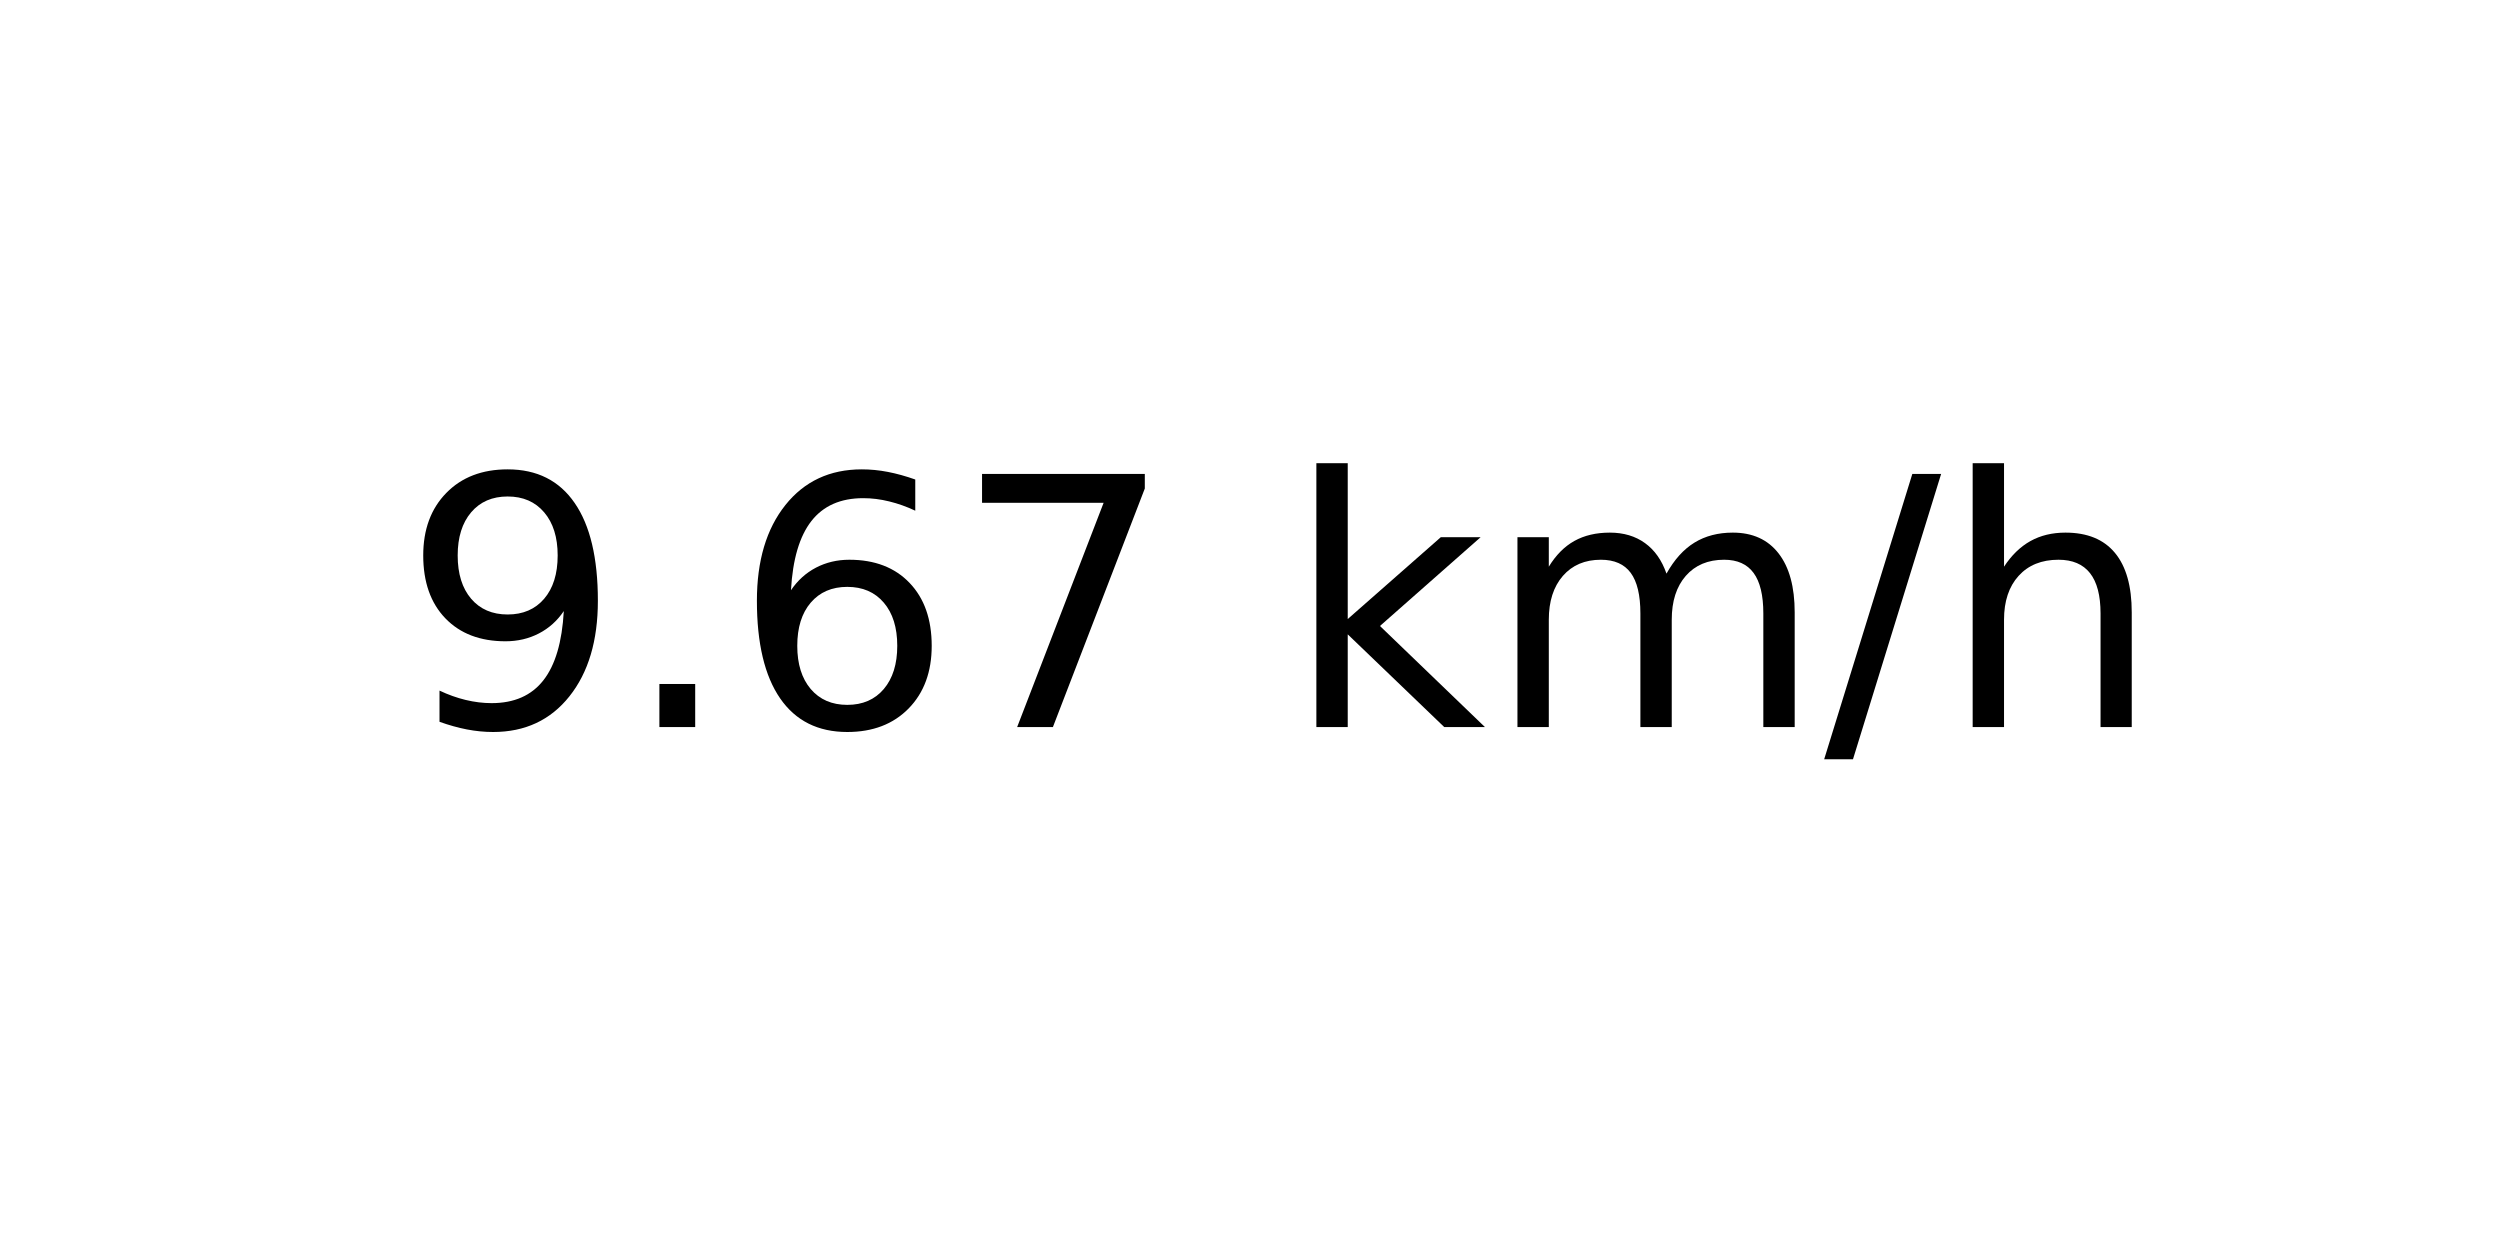
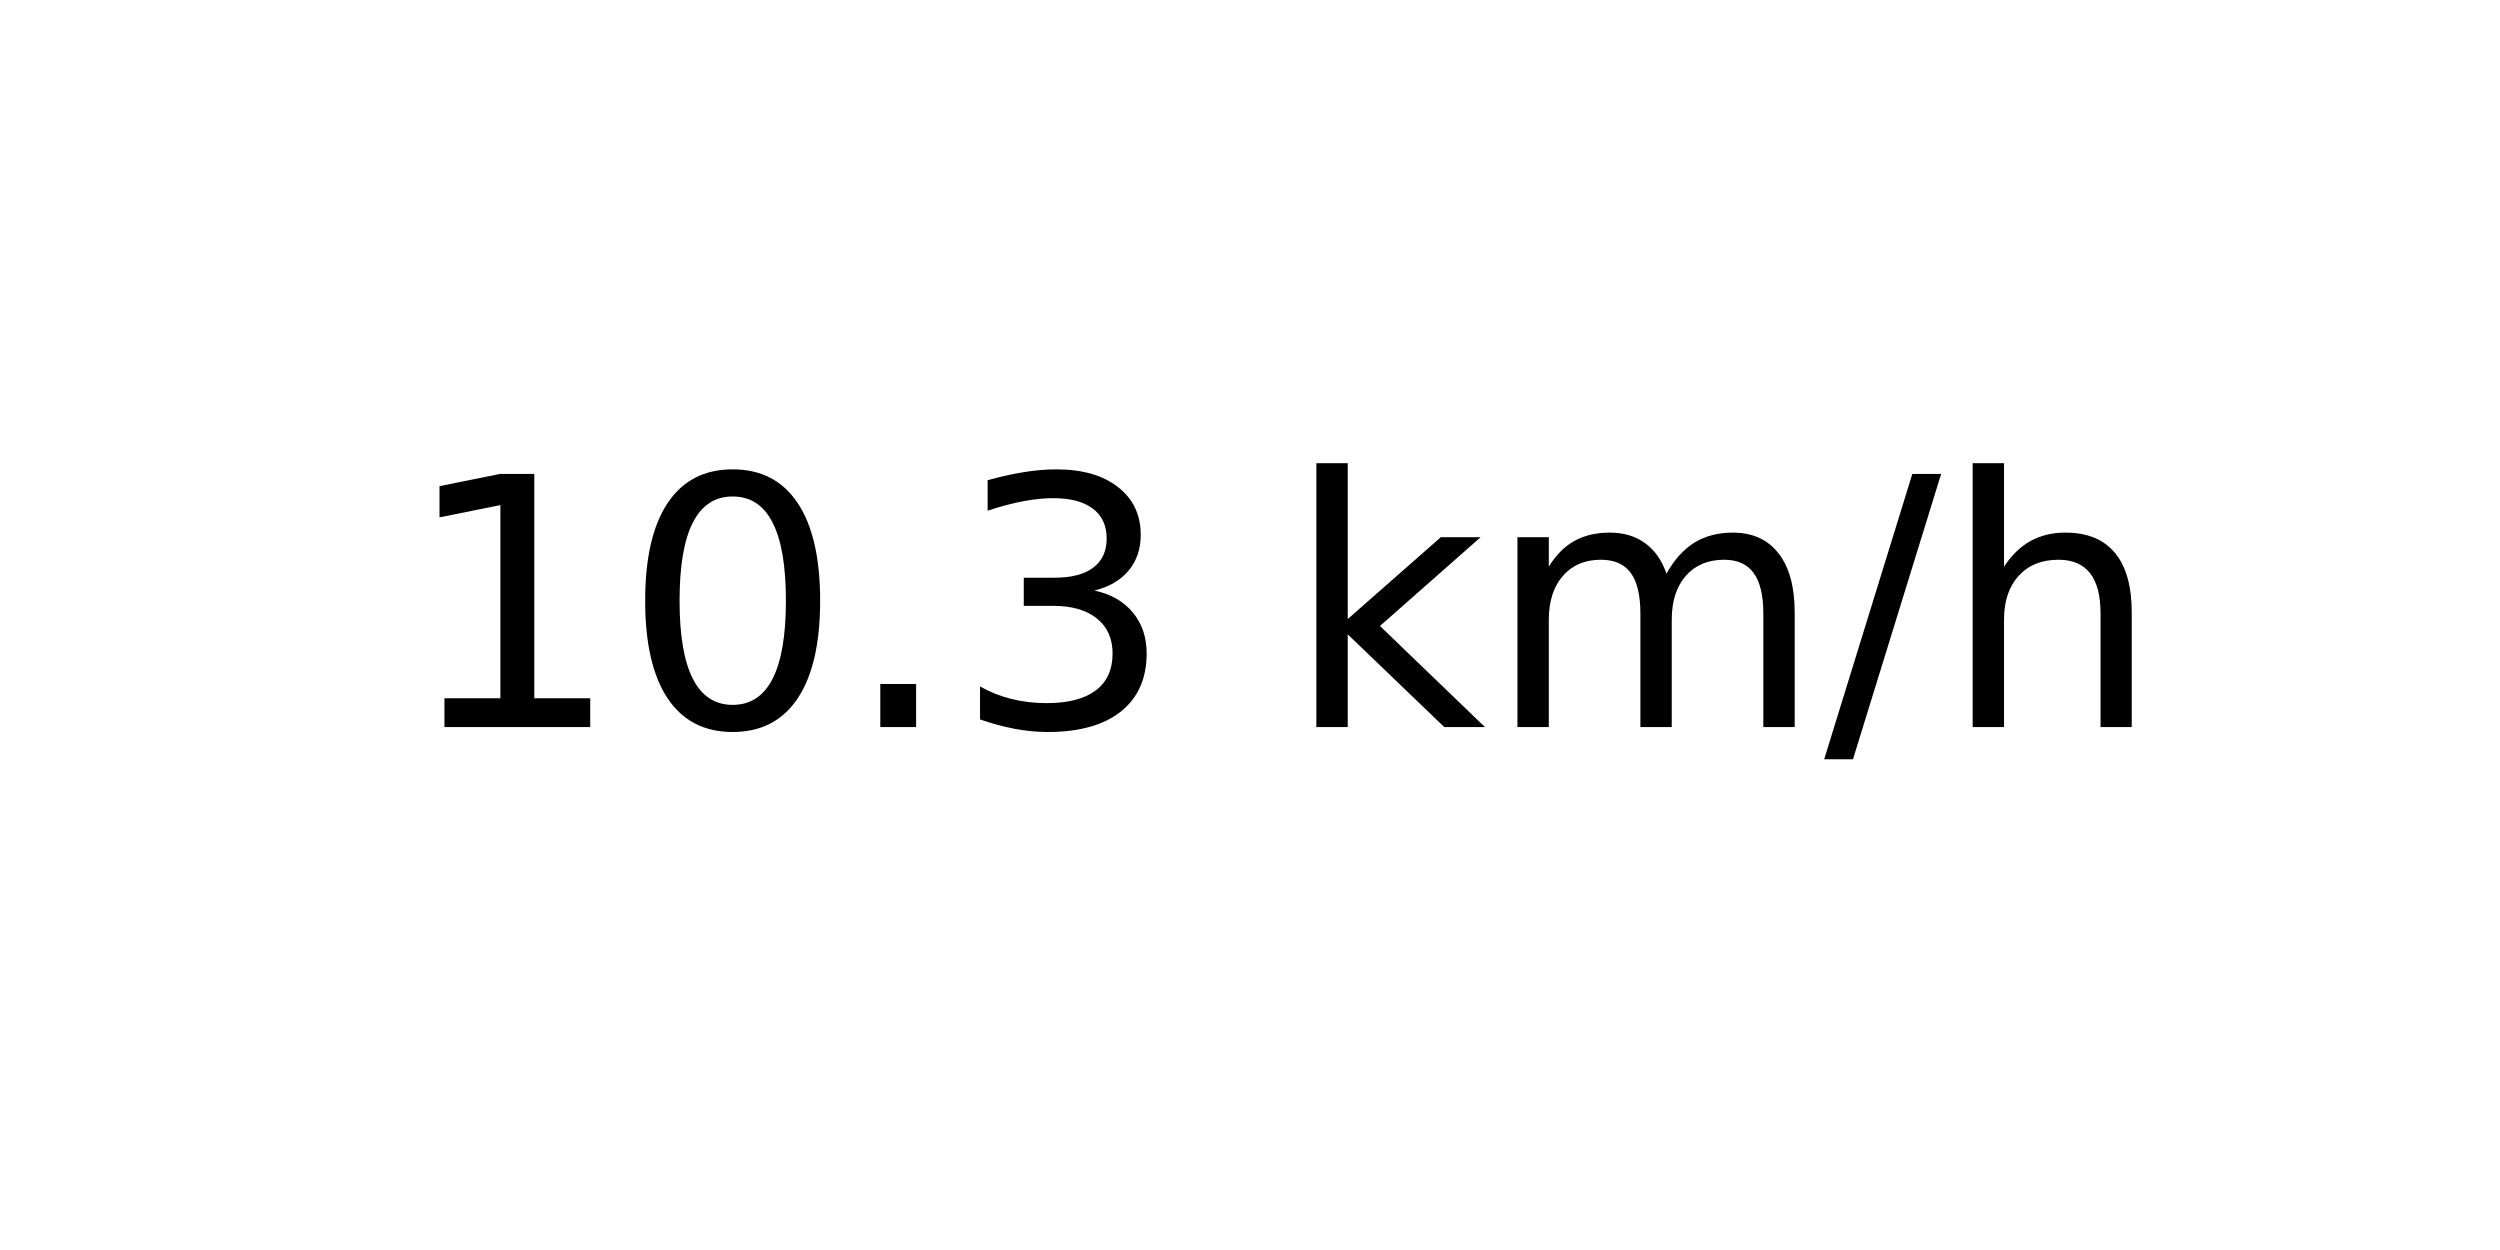
<svg xmlns="http://www.w3.org/2000/svg" xmlns:xlink="http://www.w3.org/1999/xlink" width="72pt" height="36pt" viewBox="0 0 72 36" version="1.1">
  <defs>
    <style type="text/css">*{stroke-linejoin: round; stroke-linecap: butt}</style>
  </defs>
  <g id="figure_1">
    <g id="axes_1">
      <g id="text_1">
        <g transform="translate(11.55937 20.93937) scale(0.1 -0.1)">
          <defs>
-             <path id="DejaVuSans-39" d="M 703 97  L 703 672  Q 941 559 1184 500  Q 1428 441 1663 441  Q 2288 441 2617 861  Q 2947 1281 2994 2138  Q 2813 1869 2534 1725  Q 2256 1581 1919 1581  Q 1219 1581 811 2004  Q 403 2428 403 3163  Q 403 3881 828 4315  Q 1253 4750 1959 4750  Q 2769 4750 3195 4129  Q 3622 3509 3622 2328  Q 3622 1225 3098 567  Q 2575 -91 1691 -91  Q 1453 -91 1209 -44  Q 966 3 703 97  z M 1959 2075  Q 2384 2075 2632 2365  Q 2881 2656 2881 3163  Q 2881 3666 2632 3958  Q 2384 4250 1959 4250  Q 1534 4250 1286 3958  Q 1038 3666 1038 3163  Q 1038 2656 1286 2365  Q 1534 2075 1959 2075  z " transform="scale(0.015625)" />
+             <path id="DejaVuSans-31" d="M 794 531  L 1825 531  L 1825 4091  L 703 3866  L 703 4441  L 1819 4666  L 2450 4666  L 2450 531  L 3481 531  L 3481 0  L 794 0  L 794 531  z " transform="scale(0.015625)" />
+             <path id="DejaVuSans-30" d="M 2034 4250  Q 1547 4250 1301 3770  Q 1056 3291 1056 2328  Q 1056 1369 1301 889  Q 1547 409 2034 409  Q 2525 409 2770 889  Q 3016 1369 3016 2328  Q 3016 3291 2770 3770  Q 2525 4250 2034 4250  z M 2034 4750  Q 2819 4750 3233 4129  Q 3647 3509 3647 2328  Q 3647 1150 3233 529  Q 2819 -91 2034 -91  Q 1250 -91 836 529  Q 422 1150 422 2328  Q 422 3509 836 4129  Q 1250 4750 2034 4750  z " transform="scale(0.015625)" />
            <path id="DejaVuSans-2e" d="M 684 794  L 1344 794  L 1344 0  L 684 0  L 684 794  z " transform="scale(0.015625)" />
-             <path id="DejaVuSans-36" d="M 2113 2584  Q 1688 2584 1439 2293  Q 1191 2003 1191 1497  Q 1191 994 1439 701  Q 1688 409 2113 409  Q 2538 409 2786 701  Q 3034 994 3034 1497  Q 3034 2003 2786 2293  Q 2538 2584 2113 2584  z M 3366 4563  L 3366 3988  Q 3128 4100 2886 4159  Q 2644 4219 2406 4219  Q 1781 4219 1451 3797  Q 1122 3375 1075 2522  Q 1259 2794 1537 2939  Q 1816 3084 2150 3084  Q 2853 3084 3261 2657  Q 3669 2231 3669 1497  Q 3669 778 3244 343  Q 2819 -91 2113 -91  Q 1303 -91 875 529  Q 447 1150 447 2328  Q 447 3434 972 4092  Q 1497 4750 2381 4750  Q 2619 4750 2861 4703  Q 3103 4656 3366 4563  z " transform="scale(0.015625)" />
-             <path id="DejaVuSans-37" d="M 525 4666  L 3525 4666  L 3525 4397  L 1831 0  L 1172 0  L 2766 4134  L 525 4134  L 525 4666  z " transform="scale(0.015625)" />
+             <path id="DejaVuSans-33" d="M 2597 2516  Q 3050 2419 3304 2112  Q 3559 1806 3559 1356  Q 3559 666 3084 287  Q 2609 -91 1734 -91  Q 1441 -91 1130 -33  Q 819 25 488 141  L 488 750  Q 750 597 1062 519  Q 1375 441 1716 441  Q 2309 441 2620 675  Q 2931 909 2931 1356  Q 2931 1769 2642 2001  Q 2353 2234 1838 2234  L 1294 2234  L 1294 2753  L 1863 2753  Q 2328 2753 2575 2939  Q 2822 3125 2822 3475  Q 2822 3834 2567 4026  Q 2313 4219 1838 4219  Q 1578 4219 1281 4162  Q 984 4106 628 3988  L 628 4550  Q 988 4650 1302 4700  Q 1616 4750 1894 4750  Q 2613 4750 3031 4423  Q 3450 4097 3450 3541  Q 3450 3153 3228 2886  Q 3006 2619 2597 2516  z " transform="scale(0.015625)" />
            <path id="DejaVuSans-20" transform="scale(0.015625)" />
            <path id="DejaVuSans-6b" d="M 581 4863  L 1159 4863  L 1159 1991  L 2875 3500  L 3609 3500  L 1753 1863  L 3688 0  L 2938 0  L 1159 1709  L 1159 0  L 581 0  L 581 4863  z " transform="scale(0.015625)" />
            <path id="DejaVuSans-6d" d="M 3328 2828  Q 3544 3216 3844 3400  Q 4144 3584 4550 3584  Q 5097 3584 5394 3201  Q 5691 2819 5691 2113  L 5691 0  L 5113 0  L 5113 2094  Q 5113 2597 4934 2840  Q 4756 3084 4391 3084  Q 3944 3084 3684 2787  Q 3425 2491 3425 1978  L 3425 0  L 2847 0  L 2847 2094  Q 2847 2600 2669 2842  Q 2491 3084 2119 3084  Q 1678 3084 1418 2786  Q 1159 2488 1159 1978  L 1159 0  L 581 0  L 581 3500  L 1159 3500  L 1159 2956  Q 1356 3278 1631 3431  Q 1906 3584 2284 3584  Q 2666 3584 2933 3390  Q 3200 3197 3328 2828  z " transform="scale(0.015625)" />
            <path id="DejaVuSans-2f" d="M 1625 4666  L 2156 4666  L 531 -594  L 0 -594  L 1625 4666  z " transform="scale(0.015625)" />
            <path id="DejaVuSans-68" d="M 3513 2113  L 3513 0  L 2938 0  L 2938 2094  Q 2938 2591 2744 2837  Q 2550 3084 2163 3084  Q 1697 3084 1428 2787  Q 1159 2491 1159 1978  L 1159 0  L 581 0  L 581 4863  L 1159 4863  L 1159 2956  Q 1366 3272 1645 3428  Q 1925 3584 2291 3584  Q 2894 3584 3203 3211  Q 3513 2838 3513 2113  z " transform="scale(0.015625)" />
          </defs>
-           <use xlink:href="#DejaVuSans-39" />
-           <use xlink:href="#DejaVuSans-2e" x="63.623" />
-           <use xlink:href="#DejaVuSans-36" x="95.41" />
-           <use xlink:href="#DejaVuSans-37" x="159.033" />
+           <use xlink:href="#DejaVuSans-31" />
+           <use xlink:href="#DejaVuSans-30" x="63.623" />
+           <use xlink:href="#DejaVuSans-2e" x="127.246" />
+           <use xlink:href="#DejaVuSans-33" x="159.033" />
          <use xlink:href="#DejaVuSans-20" x="222.656" />
          <use xlink:href="#DejaVuSans-6b" x="254.443" />
          <use xlink:href="#DejaVuSans-6d" x="312.354" />
          <use xlink:href="#DejaVuSans-2f" x="409.766" />
          <use xlink:href="#DejaVuSans-68" x="443.457" />
        </g>
      </g>
    </g>
  </g>
</svg>
